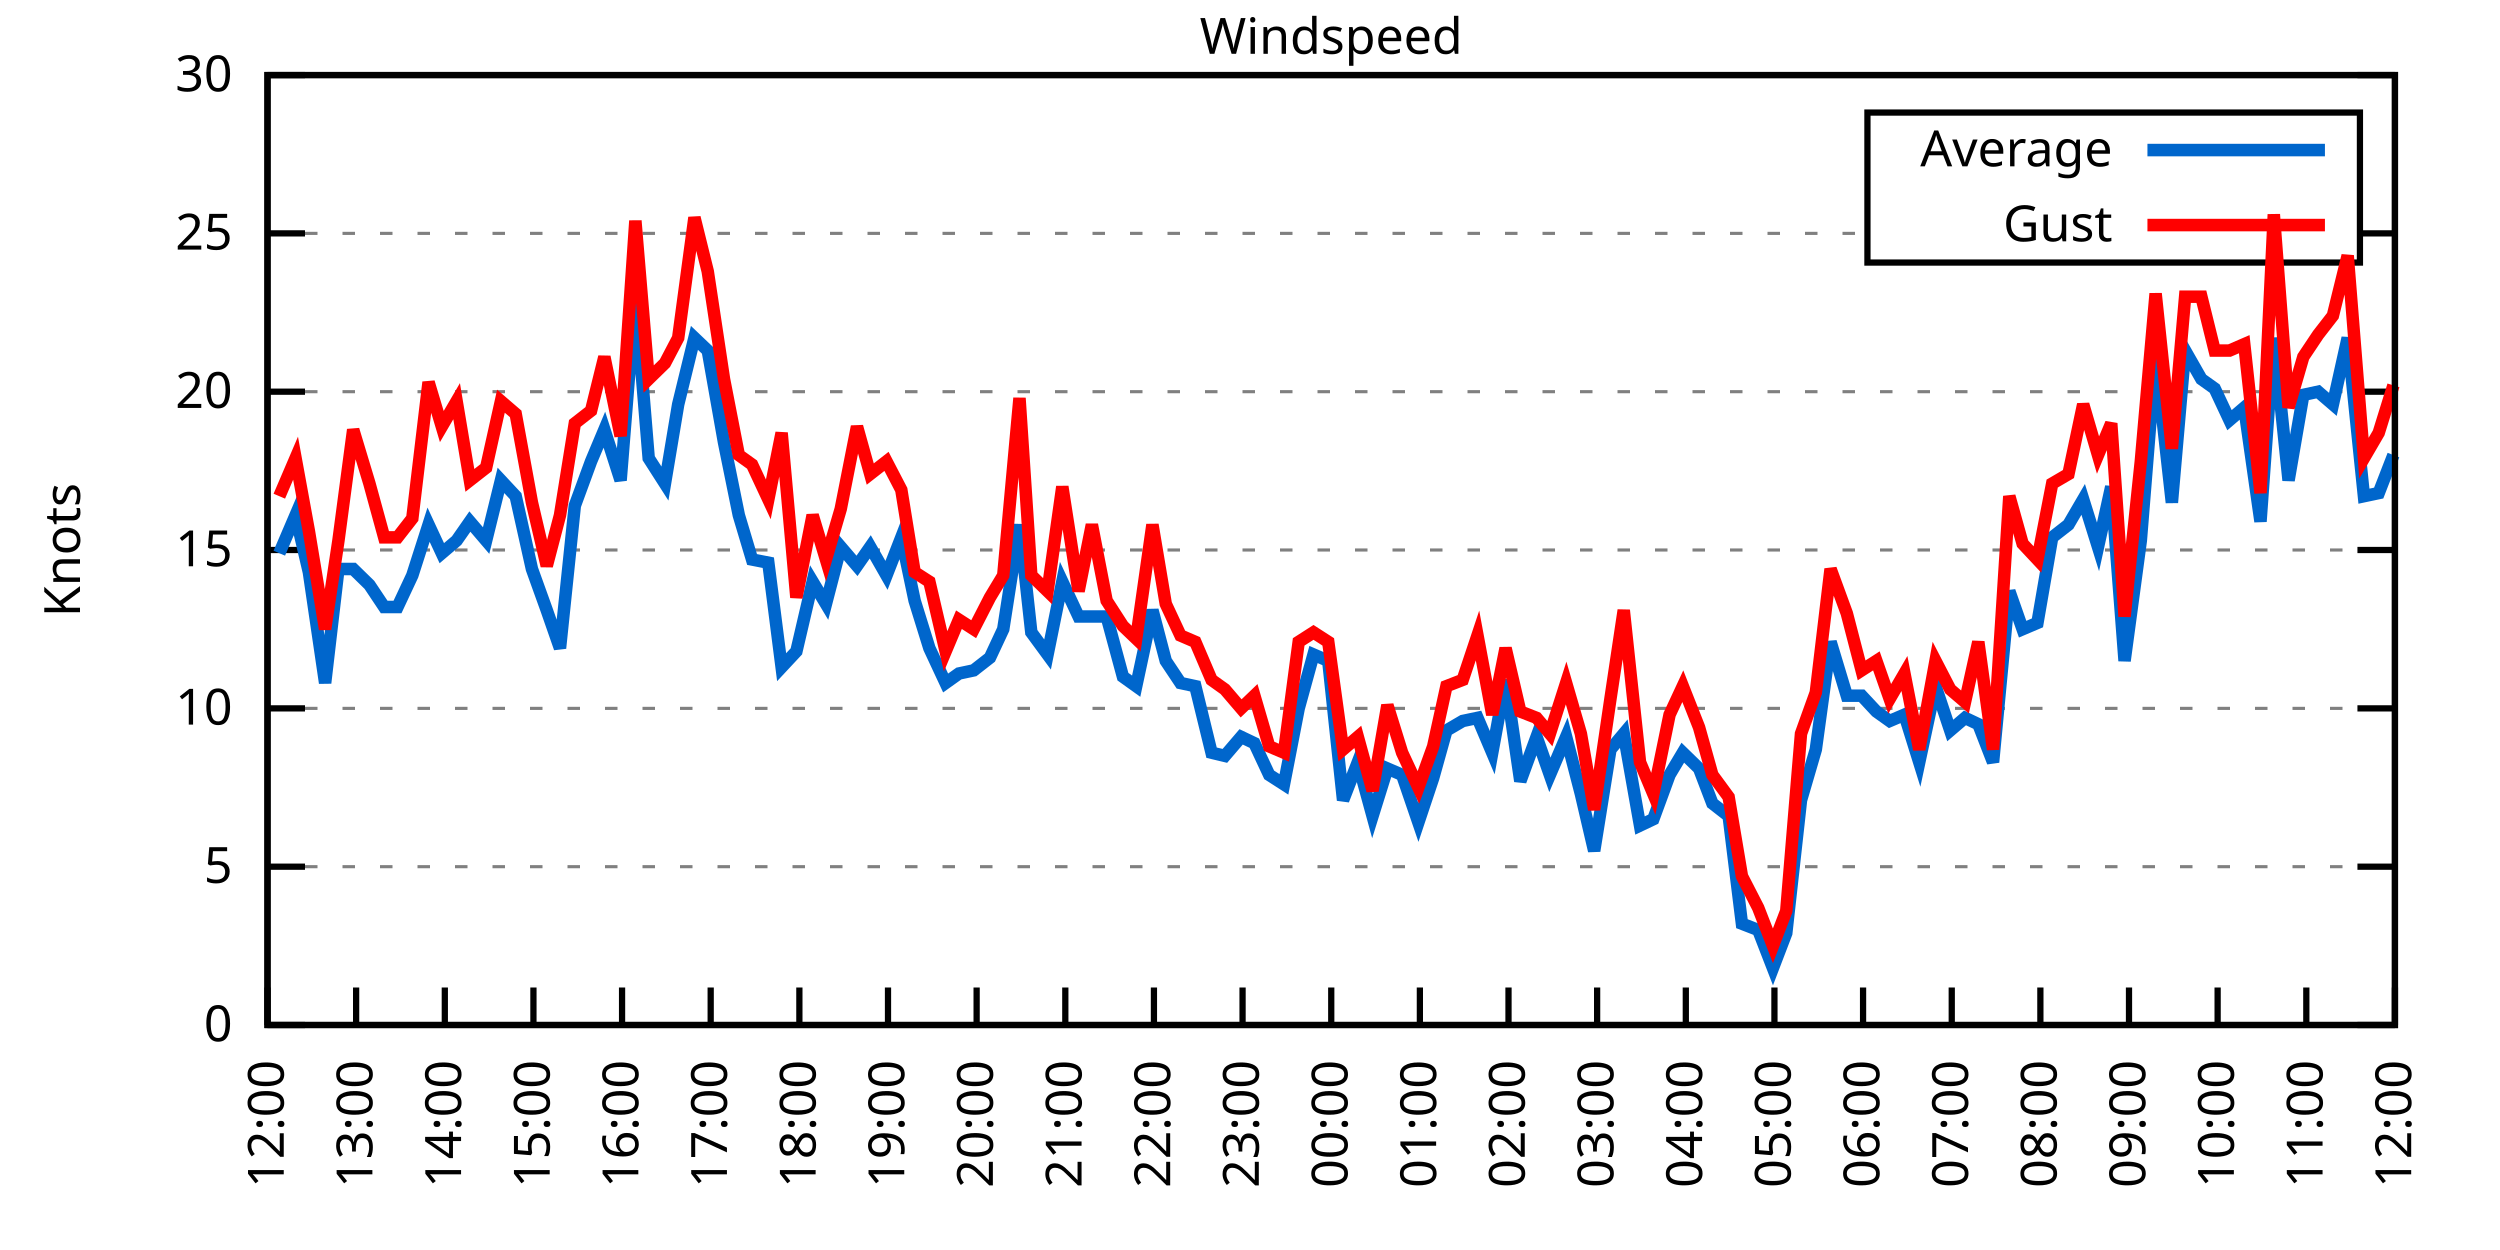
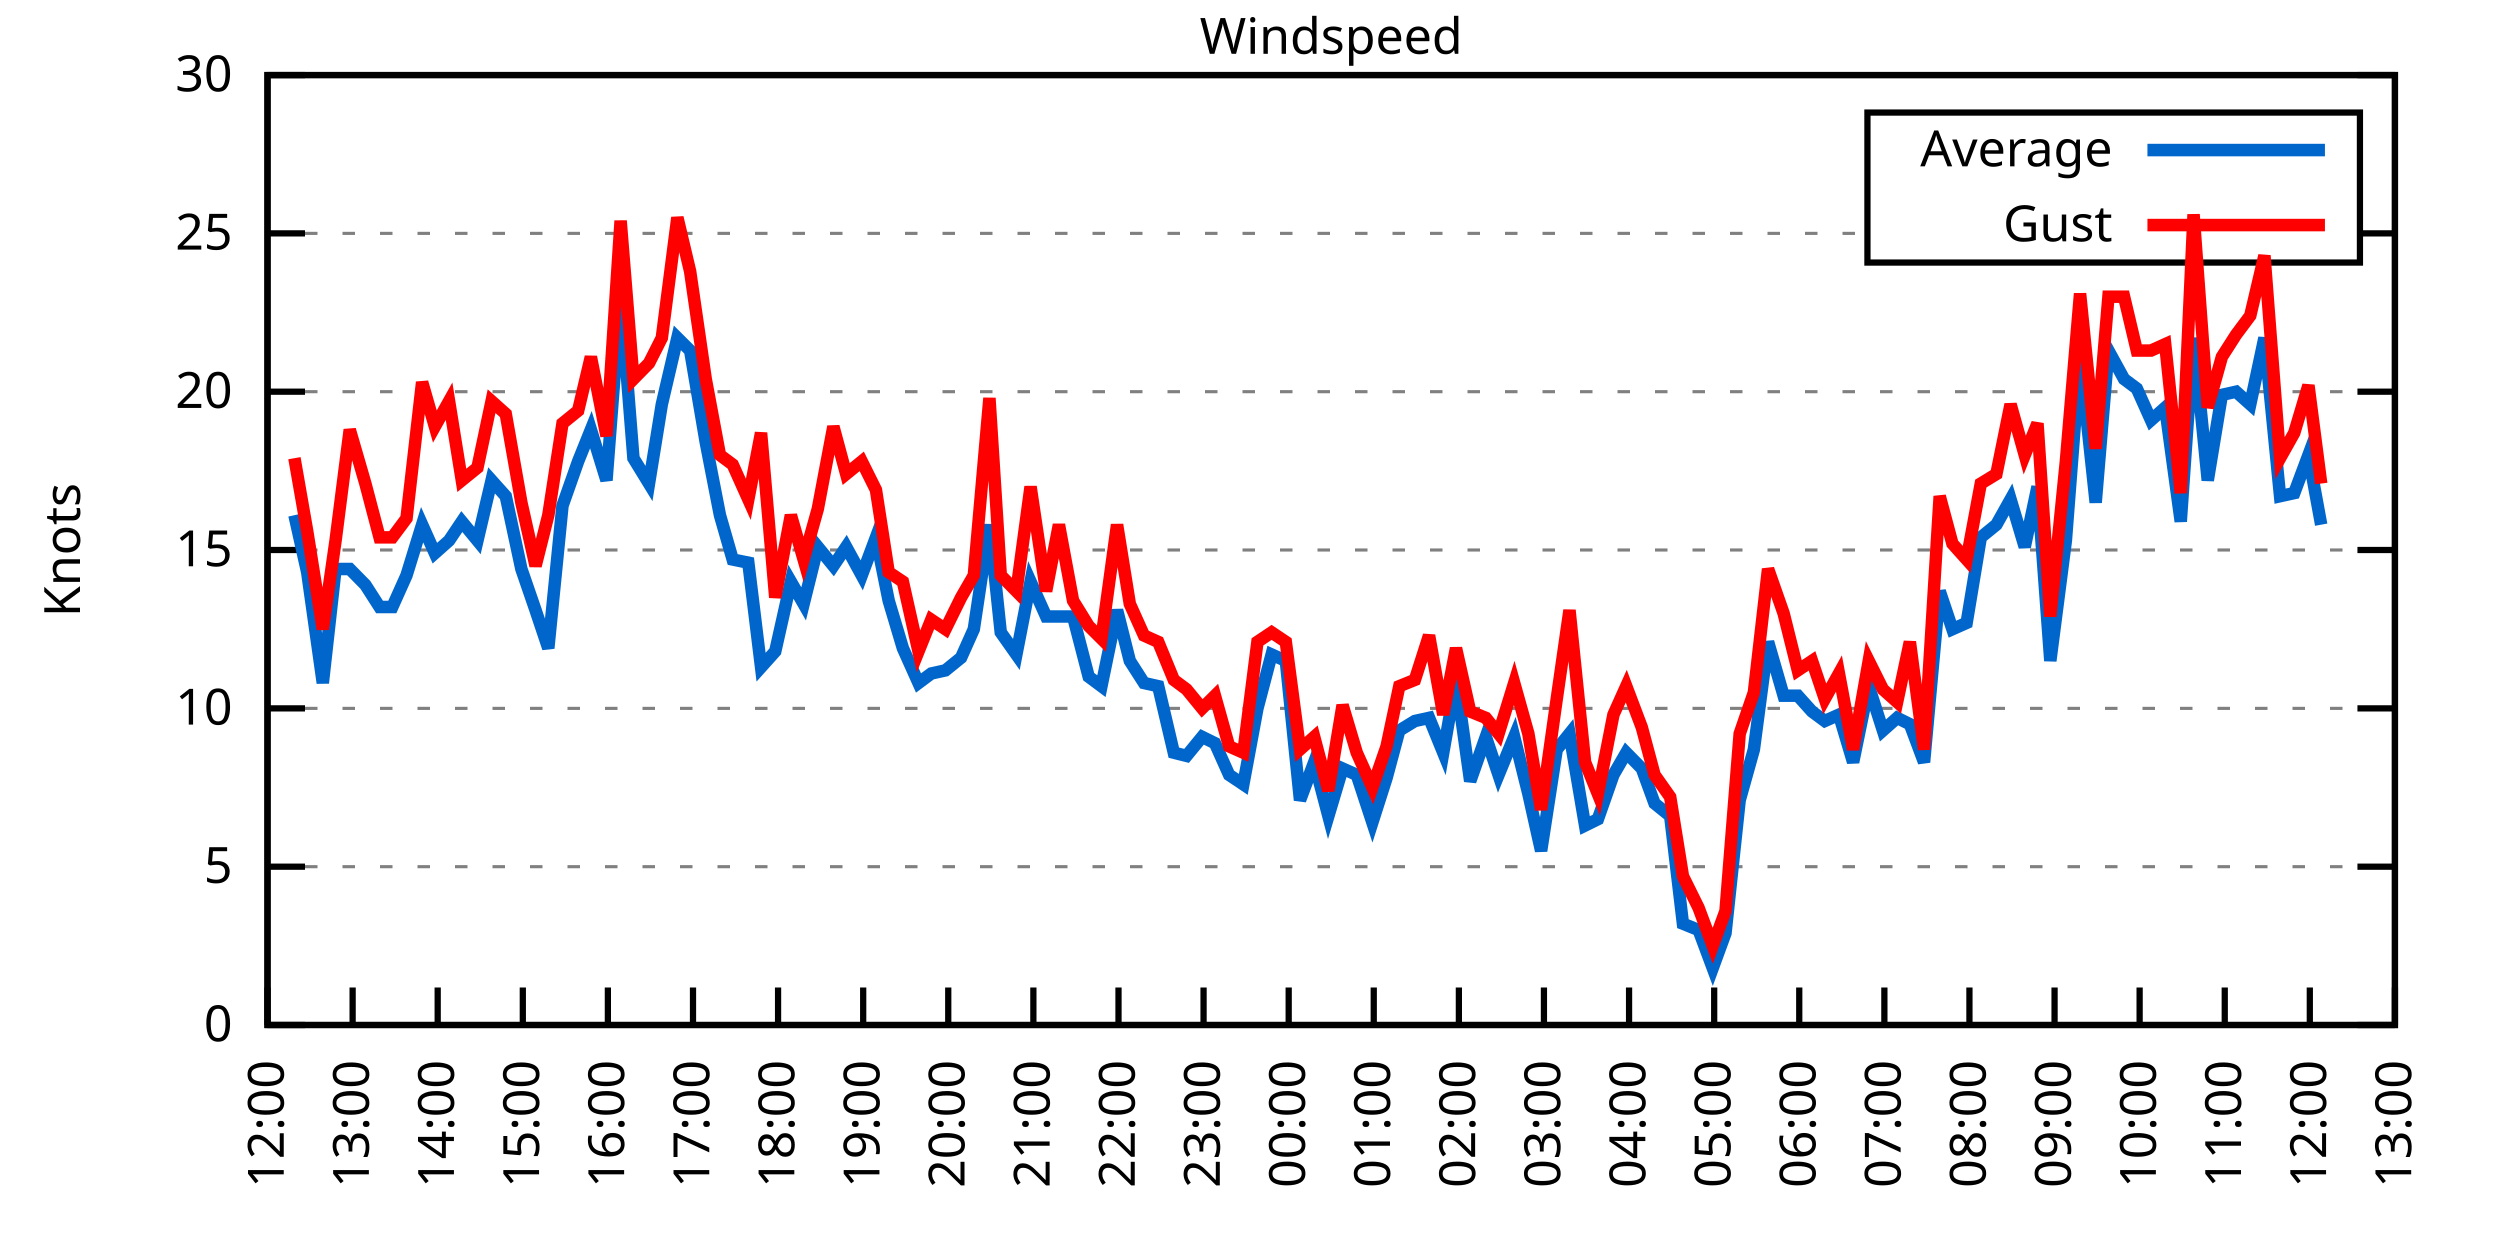
<svg xmlns="http://www.w3.org/2000/svg" xmlns:xlink="http://www.w3.org/1999/xlink" width="400" height="200" viewBox="0 0 400 200">
  <g id="gnuplot_canvas">
    <rect x="0" y="0" width="400" height="200" fill="none" />
    <defs>
      <circle id="gpDot" r="0.5" stroke-width="0.5" stroke="currentColor" />
      <path id="gpPt0" stroke-width="0.333" stroke="currentColor" d="M-1,0 h2 M0,-1 v2" />
      <path id="gpPt1" stroke-width="0.333" stroke="currentColor" d="M-1,-1 L1,1 M1,-1 L-1,1" />
      <path id="gpPt2" stroke-width="0.333" stroke="currentColor" d="M-1,0 L1,0 M0,-1 L0,1 M-1,-1 L1,1 M-1,1 L1,-1" />
      <rect id="gpPt3" stroke-width="0.333" stroke="currentColor" x="-1" y="-1" width="2" height="2" />
      <rect id="gpPt4" stroke-width="0.333" stroke="currentColor" fill="currentColor" x="-1" y="-1" width="2" height="2" />
      <circle id="gpPt5" stroke-width="0.333" stroke="currentColor" cx="0" cy="0" r="1" />
      <use xlink:href="#gpPt5" id="gpPt6" fill="currentColor" stroke="none" />
      <path id="gpPt7" stroke-width="0.333" stroke="currentColor" d="M0,-1.33 L-1.33,0.67 L1.33,0.67 z" />
      <use xlink:href="#gpPt7" id="gpPt8" fill="currentColor" stroke="none" />
      <use xlink:href="#gpPt7" id="gpPt9" stroke="currentColor" transform="rotate(180)" />
      <use xlink:href="#gpPt9" id="gpPt10" fill="currentColor" stroke="none" />
      <use xlink:href="#gpPt3" id="gpPt11" stroke="currentColor" transform="rotate(45)" />
      <use xlink:href="#gpPt11" id="gpPt12" fill="currentColor" stroke="none" />
      <path id="gpPt13" stroke-width="0.333" stroke="currentColor" d="M0,1.330 L1.265,0.411 L0.782,-1.067 L-0.782,-1.076 L-1.265,0.411 z" />
      <use xlink:href="#gpPt13" id="gpPt14" fill="currentColor" stroke="none" />
      <filter id="textbox" filterUnits="objectBoundingBox" x="0" y="0" height="1" width="1">
        <feFlood flood-color="white" flood-opacity="1" result="bgnd" />
        <feComposite in="SourceGraphic" in2="bgnd" operator="atop" />
      </filter>
      <filter id="greybox" filterUnits="objectBoundingBox" x="0" y="0" height="1" width="1">
        <feFlood flood-color="lightgrey" flood-opacity="1" result="grey" />
        <feComposite in="SourceGraphic" in2="grey" operator="atop" />
      </filter>
    </defs>
    <g fill="none" color="white" stroke="currentColor" stroke-width="1.00" stroke-linecap="butt" stroke-linejoin="miter">
</g>
    <g fill="none" color="black" stroke="currentColor" stroke-width="1.00" stroke-linecap="butt" stroke-linejoin="miter">
      <g stroke="none" shape-rendering="crispEdges">
        <polygon fill="rgb(255, 255, 255)" points="42.80,164.00 383.18,164.00 383.18,12.02 42.80,12.02 " />
      </g>
    </g>
    <g fill="none" color="black" stroke="currentColor" stroke-width="1.00" stroke-linecap="butt" stroke-linejoin="miter">
</g>
    <g fill="none" color="black" stroke="black" stroke-width="0.50" stroke-linecap="butt" stroke-linejoin="miter">
</g>
    <g fill="none" color="gray" stroke="currentColor" stroke-width="0.50" stroke-linecap="butt" stroke-linejoin="miter">
      <path stroke="gray" stroke-dasharray="2,4" class="gridline" d="M42.80,164.00 L383.19,164.00  " />
    </g>
    <g fill="none" color="gray" stroke="gray" stroke-width="1.00" stroke-linecap="butt" stroke-linejoin="miter">
</g>
    <g fill="none" color="black" stroke="currentColor" stroke-width="1.00" stroke-linecap="butt" stroke-linejoin="miter">
      <path stroke="black" d="M42.80,164.00 L48.80,164.00 M383.19,164.00 L377.19,164.00  " />
      <g transform="translate(37.20,166.60)" stroke="none" fill="black" font-family="Sans" font-size="8.00" text-anchor="end">
        <text>
          <tspan font-family="Sans"> 0</tspan>
        </text>
      </g>
    </g>
    <g fill="none" color="black" stroke="currentColor" stroke-width="1.00" stroke-linecap="butt" stroke-linejoin="miter">
</g>
    <g fill="none" color="black" stroke="black" stroke-width="0.50" stroke-linecap="butt" stroke-linejoin="miter">
</g>
    <g fill="none" color="gray" stroke="currentColor" stroke-width="0.50" stroke-linecap="butt" stroke-linejoin="miter">
      <path stroke="gray" stroke-dasharray="2,4" class="gridline" d="M42.80,138.67 L383.19,138.67  " />
    </g>
    <g fill="none" color="gray" stroke="gray" stroke-width="1.00" stroke-linecap="butt" stroke-linejoin="miter">
</g>
    <g fill="none" color="black" stroke="currentColor" stroke-width="1.00" stroke-linecap="butt" stroke-linejoin="miter">
      <path stroke="black" d="M42.80,138.67 L48.80,138.67 M383.19,138.67 L377.19,138.67  " />
      <g transform="translate(37.20,141.27)" stroke="none" fill="black" font-family="Sans" font-size="8.00" text-anchor="end">
        <text>
          <tspan font-family="Sans"> 5</tspan>
        </text>
      </g>
    </g>
    <g fill="none" color="black" stroke="currentColor" stroke-width="1.00" stroke-linecap="butt" stroke-linejoin="miter">
</g>
    <g fill="none" color="black" stroke="black" stroke-width="0.50" stroke-linecap="butt" stroke-linejoin="miter">
</g>
    <g fill="none" color="gray" stroke="currentColor" stroke-width="0.50" stroke-linecap="butt" stroke-linejoin="miter">
      <path stroke="gray" stroke-dasharray="2,4" class="gridline" d="M42.80,113.34 L383.19,113.34  " />
    </g>
    <g fill="none" color="gray" stroke="gray" stroke-width="1.00" stroke-linecap="butt" stroke-linejoin="miter">
</g>
    <g fill="none" color="black" stroke="currentColor" stroke-width="1.00" stroke-linecap="butt" stroke-linejoin="miter">
      <path stroke="black" d="M42.80,113.34 L48.80,113.34 M383.19,113.34 L377.19,113.34  " />
      <g transform="translate(37.20,115.94)" stroke="none" fill="black" font-family="Sans" font-size="8.00" text-anchor="end">
        <text>
          <tspan font-family="Sans"> 10</tspan>
        </text>
      </g>
    </g>
    <g fill="none" color="black" stroke="currentColor" stroke-width="1.00" stroke-linecap="butt" stroke-linejoin="miter">
</g>
    <g fill="none" color="black" stroke="black" stroke-width="0.50" stroke-linecap="butt" stroke-linejoin="miter">
</g>
    <g fill="none" color="gray" stroke="currentColor" stroke-width="0.50" stroke-linecap="butt" stroke-linejoin="miter">
      <path stroke="gray" stroke-dasharray="2,4" class="gridline" d="M42.80,88.00 L383.19,88.00  " />
    </g>
    <g fill="none" color="gray" stroke="gray" stroke-width="1.00" stroke-linecap="butt" stroke-linejoin="miter">
</g>
    <g fill="none" color="black" stroke="currentColor" stroke-width="1.00" stroke-linecap="butt" stroke-linejoin="miter">
      <path stroke="black" d="M42.80,88.00 L48.80,88.00 M383.19,88.00 L377.19,88.00  " />
      <g transform="translate(37.20,90.60)" stroke="none" fill="black" font-family="Sans" font-size="8.00" text-anchor="end">
        <text>
          <tspan font-family="Sans"> 15</tspan>
        </text>
      </g>
    </g>
    <g fill="none" color="black" stroke="currentColor" stroke-width="1.00" stroke-linecap="butt" stroke-linejoin="miter">
</g>
    <g fill="none" color="black" stroke="black" stroke-width="0.50" stroke-linecap="butt" stroke-linejoin="miter">
</g>
    <g fill="none" color="gray" stroke="currentColor" stroke-width="0.50" stroke-linecap="butt" stroke-linejoin="miter">
      <path stroke="gray" stroke-dasharray="2,4" class="gridline" d="M42.80,62.67 L383.19,62.67  " />
    </g>
    <g fill="none" color="gray" stroke="gray" stroke-width="1.00" stroke-linecap="butt" stroke-linejoin="miter">
</g>
    <g fill="none" color="black" stroke="currentColor" stroke-width="1.00" stroke-linecap="butt" stroke-linejoin="miter">
      <path stroke="black" d="M42.80,62.67 L48.80,62.67 M383.19,62.67 L377.19,62.67  " />
      <g transform="translate(37.20,65.27)" stroke="none" fill="black" font-family="Sans" font-size="8.00" text-anchor="end">
        <text>
          <tspan font-family="Sans"> 20</tspan>
        </text>
      </g>
    </g>
    <g fill="none" color="black" stroke="currentColor" stroke-width="1.00" stroke-linecap="butt" stroke-linejoin="miter">
</g>
    <g fill="none" color="black" stroke="black" stroke-width="0.50" stroke-linecap="butt" stroke-linejoin="miter">
</g>
    <g fill="none" color="gray" stroke="currentColor" stroke-width="0.50" stroke-linecap="butt" stroke-linejoin="miter">
      <path stroke="gray" stroke-dasharray="2,4" class="gridline" d="M42.80,37.34 L298.79,37.34 M377.59,37.34 L383.19,37.34  " />
    </g>
    <g fill="none" color="gray" stroke="gray" stroke-width="1.00" stroke-linecap="butt" stroke-linejoin="miter">
</g>
    <g fill="none" color="black" stroke="currentColor" stroke-width="1.00" stroke-linecap="butt" stroke-linejoin="miter">
      <path stroke="black" d="M42.80,37.34 L48.80,37.34 M383.19,37.34 L377.19,37.34  " />
      <g transform="translate(37.20,39.94)" stroke="none" fill="black" font-family="Sans" font-size="8.00" text-anchor="end">
        <text>
          <tspan font-family="Sans"> 25</tspan>
        </text>
      </g>
    </g>
    <g fill="none" color="black" stroke="currentColor" stroke-width="1.00" stroke-linecap="butt" stroke-linejoin="miter">
</g>
    <g fill="none" color="black" stroke="black" stroke-width="0.50" stroke-linecap="butt" stroke-linejoin="miter">
</g>
    <g fill="none" color="gray" stroke="currentColor" stroke-width="0.50" stroke-linecap="butt" stroke-linejoin="miter">
      <path stroke="gray" stroke-dasharray="2,4" class="gridline" d="M42.80,12.01 L383.19,12.01  " />
    </g>
    <g fill="none" color="gray" stroke="gray" stroke-width="1.00" stroke-linecap="butt" stroke-linejoin="miter">
</g>
    <g fill="none" color="black" stroke="currentColor" stroke-width="1.00" stroke-linecap="butt" stroke-linejoin="miter">
      <path stroke="black" d="M42.80,12.01 L48.80,12.01 M383.19,12.01 L377.19,12.01  " />
      <g transform="translate(37.20,14.61)" stroke="none" fill="black" font-family="Sans" font-size="8.00" text-anchor="end">
        <text>
          <tspan font-family="Sans"> 30</tspan>
        </text>
      </g>
    </g>
    <g fill="none" color="black" stroke="currentColor" stroke-width="1.00" stroke-linecap="butt" stroke-linejoin="miter">
      <path stroke="black" d="M42.80,164.00 L42.80,158.00  " />
      <g transform="translate(45.40,169.60) rotate(270.00)" stroke="none" fill="black" font-family="Sans" font-size="8.00" text-anchor="end">
        <text>
          <tspan font-family="Sans">12:00</tspan>
        </text>
      </g>
    </g>
    <g fill="none" color="black" stroke="currentColor" stroke-width="1.00" stroke-linecap="butt" stroke-linejoin="miter">
-       <path stroke="black" d="M56.98,164.00 L56.98,158.00  " />
-       <g transform="translate(59.58,169.60) rotate(270.00)" stroke="none" fill="black" font-family="Sans" font-size="8.00" text-anchor="end">
+       <path stroke="black" d="M56.42,164.00 L56.42,158.00  " />
+       <g transform="translate(59.02,169.60) rotate(270.00)" stroke="none" fill="black" font-family="Sans" font-size="8.00" text-anchor="end">
        <text>
          <tspan font-family="Sans">13:00</tspan>
        </text>
      </g>
    </g>
    <g fill="none" color="black" stroke="currentColor" stroke-width="1.00" stroke-linecap="butt" stroke-linejoin="miter">
-       <path stroke="black" d="M71.17,164.00 L71.17,158.00  " />
-       <g transform="translate(73.77,169.60) rotate(270.00)" stroke="none" fill="black" font-family="Sans" font-size="8.00" text-anchor="end">
+       <path stroke="black" d="M70.03,164.00 L70.03,158.00  " />
+       <g transform="translate(72.63,169.60) rotate(270.00)" stroke="none" fill="black" font-family="Sans" font-size="8.00" text-anchor="end">
        <text>
          <tspan font-family="Sans">14:00</tspan>
        </text>
      </g>
    </g>
    <g fill="none" color="black" stroke="currentColor" stroke-width="1.00" stroke-linecap="butt" stroke-linejoin="miter">
-       <path stroke="black" d="M85.35,164.00 L85.35,158.00  " />
-       <g transform="translate(87.95,169.60) rotate(270.00)" stroke="none" fill="black" font-family="Sans" font-size="8.00" text-anchor="end">
+       <path stroke="black" d="M83.65,164.00 L83.65,158.00  " />
+       <g transform="translate(86.25,169.60) rotate(270.00)" stroke="none" fill="black" font-family="Sans" font-size="8.00" text-anchor="end">
        <text>
          <tspan font-family="Sans">15:00</tspan>
        </text>
      </g>
    </g>
    <g fill="none" color="black" stroke="currentColor" stroke-width="1.00" stroke-linecap="butt" stroke-linejoin="miter">
-       <path stroke="black" d="M99.53,164.00 L99.53,158.00  " />
-       <g transform="translate(102.13,169.60) rotate(270.00)" stroke="none" fill="black" font-family="Sans" font-size="8.00" text-anchor="end">
+       <path stroke="black" d="M97.26,164.00 L97.26,158.00  " />
+       <g transform="translate(99.86,169.60) rotate(270.00)" stroke="none" fill="black" font-family="Sans" font-size="8.00" text-anchor="end">
        <text>
          <tspan font-family="Sans">16:00</tspan>
        </text>
      </g>
    </g>
    <g fill="none" color="black" stroke="currentColor" stroke-width="1.00" stroke-linecap="butt" stroke-linejoin="miter">
-       <path stroke="black" d="M113.71,164.00 L113.71,158.00  " />
-       <g transform="translate(116.31,169.60) rotate(270.00)" stroke="none" fill="black" font-family="Sans" font-size="8.00" text-anchor="end">
+       <path stroke="black" d="M110.88,164.00 L110.88,158.00  " />
+       <g transform="translate(113.48,169.60) rotate(270.00)" stroke="none" fill="black" font-family="Sans" font-size="8.00" text-anchor="end">
        <text>
          <tspan font-family="Sans">17:00</tspan>
        </text>
      </g>
    </g>
    <g fill="none" color="black" stroke="currentColor" stroke-width="1.00" stroke-linecap="butt" stroke-linejoin="miter">
-       <path stroke="black" d="M127.90,164.00 L127.90,158.00  " />
-       <g transform="translate(130.50,169.60) rotate(270.00)" stroke="none" fill="black" font-family="Sans" font-size="8.00" text-anchor="end">
+       <path stroke="black" d="M124.49,164.00 L124.49,158.00  " />
+       <g transform="translate(127.09,169.60) rotate(270.00)" stroke="none" fill="black" font-family="Sans" font-size="8.00" text-anchor="end">
        <text>
          <tspan font-family="Sans">18:00</tspan>
        </text>
      </g>
    </g>
    <g fill="none" color="black" stroke="currentColor" stroke-width="1.00" stroke-linecap="butt" stroke-linejoin="miter">
-       <path stroke="black" d="M142.08,164.00 L142.08,158.00  " />
-       <g transform="translate(144.68,169.60) rotate(270.00)" stroke="none" fill="black" font-family="Sans" font-size="8.00" text-anchor="end">
+       <path stroke="black" d="M138.11,164.00 L138.11,158.00  " />
+       <g transform="translate(140.71,169.60) rotate(270.00)" stroke="none" fill="black" font-family="Sans" font-size="8.00" text-anchor="end">
        <text>
          <tspan font-family="Sans">19:00</tspan>
        </text>
      </g>
    </g>
    <g fill="none" color="black" stroke="currentColor" stroke-width="1.00" stroke-linecap="butt" stroke-linejoin="miter">
-       <path stroke="black" d="M156.26,164.00 L156.26,158.00  " />
-       <g transform="translate(158.86,169.60) rotate(270.00)" stroke="none" fill="black" font-family="Sans" font-size="8.00" text-anchor="end">
+       <path stroke="black" d="M151.72,164.00 L151.72,158.00  " />
+       <g transform="translate(154.32,169.60) rotate(270.00)" stroke="none" fill="black" font-family="Sans" font-size="8.00" text-anchor="end">
        <text>
          <tspan font-family="Sans">20:00</tspan>
        </text>
      </g>
    </g>
    <g fill="none" color="black" stroke="currentColor" stroke-width="1.00" stroke-linecap="butt" stroke-linejoin="miter">
-       <path stroke="black" d="M170.45,164.00 L170.45,158.00  " />
-       <g transform="translate(173.05,169.60) rotate(270.00)" stroke="none" fill="black" font-family="Sans" font-size="8.00" text-anchor="end">
+       <path stroke="black" d="M165.34,164.00 L165.34,158.00  " />
+       <g transform="translate(167.94,169.60) rotate(270.00)" stroke="none" fill="black" font-family="Sans" font-size="8.00" text-anchor="end">
        <text>
          <tspan font-family="Sans">21:00</tspan>
        </text>
      </g>
    </g>
    <g fill="none" color="black" stroke="currentColor" stroke-width="1.00" stroke-linecap="butt" stroke-linejoin="miter">
-       <path stroke="black" d="M184.63,164.00 L184.63,158.00  " />
-       <g transform="translate(187.23,169.60) rotate(270.00)" stroke="none" fill="black" font-family="Sans" font-size="8.00" text-anchor="end">
+       <path stroke="black" d="M178.96,164.00 L178.96,158.00  " />
+       <g transform="translate(181.56,169.60) rotate(270.00)" stroke="none" fill="black" font-family="Sans" font-size="8.00" text-anchor="end">
        <text>
          <tspan font-family="Sans">22:00</tspan>
        </text>
      </g>
    </g>
    <g fill="none" color="black" stroke="currentColor" stroke-width="1.00" stroke-linecap="butt" stroke-linejoin="miter">
-       <path stroke="black" d="M198.81,164.00 L198.81,158.00  " />
-       <g transform="translate(201.41,169.60) rotate(270.00)" stroke="none" fill="black" font-family="Sans" font-size="8.00" text-anchor="end">
+       <path stroke="black" d="M192.57,164.00 L192.57,158.00  " />
+       <g transform="translate(195.17,169.60) rotate(270.00)" stroke="none" fill="black" font-family="Sans" font-size="8.00" text-anchor="end">
        <text>
          <tspan font-family="Sans">23:00</tspan>
        </text>
      </g>
    </g>
    <g fill="none" color="black" stroke="currentColor" stroke-width="1.00" stroke-linecap="butt" stroke-linejoin="miter">
-       <path stroke="black" d="M213.00,164.00 L213.00,158.00  " />
-       <g transform="translate(215.60,169.60) rotate(270.00)" stroke="none" fill="black" font-family="Sans" font-size="8.00" text-anchor="end">
+       <path stroke="black" d="M206.19,164.00 L206.19,158.00  " />
+       <g transform="translate(208.79,169.60) rotate(270.00)" stroke="none" fill="black" font-family="Sans" font-size="8.00" text-anchor="end">
        <text>
          <tspan font-family="Sans">00:00</tspan>
        </text>
      </g>
    </g>
    <g fill="none" color="black" stroke="currentColor" stroke-width="1.00" stroke-linecap="butt" stroke-linejoin="miter">
-       <path stroke="black" d="M227.18,164.00 L227.18,158.00  " />
-       <g transform="translate(229.78,169.60) rotate(270.00)" stroke="none" fill="black" font-family="Sans" font-size="8.00" text-anchor="end">
+       <path stroke="black" d="M219.80,164.00 L219.80,158.00  " />
+       <g transform="translate(222.40,169.60) rotate(270.00)" stroke="none" fill="black" font-family="Sans" font-size="8.00" text-anchor="end">
        <text>
          <tspan font-family="Sans">01:00</tspan>
        </text>
      </g>
    </g>
    <g fill="none" color="black" stroke="currentColor" stroke-width="1.00" stroke-linecap="butt" stroke-linejoin="miter">
-       <path stroke="black" d="M241.36,164.00 L241.36,158.00  " />
-       <g transform="translate(243.96,169.60) rotate(270.00)" stroke="none" fill="black" font-family="Sans" font-size="8.00" text-anchor="end">
+       <path stroke="black" d="M233.42,164.00 L233.42,158.00  " />
+       <g transform="translate(236.02,169.60) rotate(270.00)" stroke="none" fill="black" font-family="Sans" font-size="8.00" text-anchor="end">
        <text>
          <tspan font-family="Sans">02:00</tspan>
        </text>
      </g>
    </g>
    <g fill="none" color="black" stroke="currentColor" stroke-width="1.00" stroke-linecap="butt" stroke-linejoin="miter">
-       <path stroke="black" d="M255.54,164.00 L255.54,158.00  " />
-       <g transform="translate(258.14,169.60) rotate(270.00)" stroke="none" fill="black" font-family="Sans" font-size="8.00" text-anchor="end">
+       <path stroke="black" d="M247.03,164.00 L247.03,158.00  " />
+       <g transform="translate(249.63,169.60) rotate(270.00)" stroke="none" fill="black" font-family="Sans" font-size="8.00" text-anchor="end">
        <text>
          <tspan font-family="Sans">03:00</tspan>
        </text>
      </g>
    </g>
    <g fill="none" color="black" stroke="currentColor" stroke-width="1.00" stroke-linecap="butt" stroke-linejoin="miter">
-       <path stroke="black" d="M269.73,164.00 L269.73,158.00  " />
-       <g transform="translate(272.33,169.60) rotate(270.00)" stroke="none" fill="black" font-family="Sans" font-size="8.00" text-anchor="end">
+       <path stroke="black" d="M260.65,164.00 L260.65,158.00  " />
+       <g transform="translate(263.25,169.60) rotate(270.00)" stroke="none" fill="black" font-family="Sans" font-size="8.00" text-anchor="end">
        <text>
          <tspan font-family="Sans">04:00</tspan>
        </text>
      </g>
    </g>
    <g fill="none" color="black" stroke="currentColor" stroke-width="1.00" stroke-linecap="butt" stroke-linejoin="miter">
-       <path stroke="black" d="M283.91,164.00 L283.91,158.00  " />
-       <g transform="translate(286.51,169.60) rotate(270.00)" stroke="none" fill="black" font-family="Sans" font-size="8.00" text-anchor="end">
+       <path stroke="black" d="M274.27,164.00 L274.27,158.00  " />
+       <g transform="translate(276.87,169.60) rotate(270.00)" stroke="none" fill="black" font-family="Sans" font-size="8.00" text-anchor="end">
        <text>
          <tspan font-family="Sans">05:00</tspan>
        </text>
      </g>
    </g>
    <g fill="none" color="black" stroke="currentColor" stroke-width="1.00" stroke-linecap="butt" stroke-linejoin="miter">
-       <path stroke="black" d="M298.09,164.00 L298.09,158.00  " />
-       <g transform="translate(300.69,169.60) rotate(270.00)" stroke="none" fill="black" font-family="Sans" font-size="8.00" text-anchor="end">
+       <path stroke="black" d="M287.88,164.00 L287.88,158.00  " />
+       <g transform="translate(290.48,169.60) rotate(270.00)" stroke="none" fill="black" font-family="Sans" font-size="8.00" text-anchor="end">
        <text>
          <tspan font-family="Sans">06:00</tspan>
        </text>
      </g>
    </g>
    <g fill="none" color="black" stroke="currentColor" stroke-width="1.00" stroke-linecap="butt" stroke-linejoin="miter">
-       <path stroke="black" d="M312.28,164.00 L312.28,158.00  " />
-       <g transform="translate(314.88,169.60) rotate(270.00)" stroke="none" fill="black" font-family="Sans" font-size="8.00" text-anchor="end">
+       <path stroke="black" d="M301.50,164.00 L301.50,158.00  " />
+       <g transform="translate(304.10,169.60) rotate(270.00)" stroke="none" fill="black" font-family="Sans" font-size="8.00" text-anchor="end">
        <text>
          <tspan font-family="Sans">07:00</tspan>
        </text>
      </g>
    </g>
    <g fill="none" color="black" stroke="currentColor" stroke-width="1.00" stroke-linecap="butt" stroke-linejoin="miter">
-       <path stroke="black" d="M326.46,164.00 L326.46,158.00  " />
-       <g transform="translate(329.06,169.60) rotate(270.00)" stroke="none" fill="black" font-family="Sans" font-size="8.00" text-anchor="end">
+       <path stroke="black" d="M315.11,164.00 L315.11,158.00  " />
+       <g transform="translate(317.71,169.60) rotate(270.00)" stroke="none" fill="black" font-family="Sans" font-size="8.00" text-anchor="end">
        <text>
          <tspan font-family="Sans">08:00</tspan>
        </text>
      </g>
    </g>
    <g fill="none" color="black" stroke="currentColor" stroke-width="1.00" stroke-linecap="butt" stroke-linejoin="miter">
-       <path stroke="black" d="M340.64,164.00 L340.64,158.00  " />
-       <g transform="translate(343.24,169.60) rotate(270.00)" stroke="none" fill="black" font-family="Sans" font-size="8.00" text-anchor="end">
+       <path stroke="black" d="M328.73,164.00 L328.73,158.00  " />
+       <g transform="translate(331.33,169.60) rotate(270.00)" stroke="none" fill="black" font-family="Sans" font-size="8.00" text-anchor="end">
        <text>
          <tspan font-family="Sans">09:00</tspan>
        </text>
      </g>
    </g>
    <g fill="none" color="black" stroke="currentColor" stroke-width="1.00" stroke-linecap="butt" stroke-linejoin="miter">
-       <path stroke="black" d="M354.82,164.00 L354.82,158.00  " />
-       <g transform="translate(357.42,169.60) rotate(270.00)" stroke="none" fill="black" font-family="Sans" font-size="8.00" text-anchor="end">
+       <path stroke="black" d="M342.34,164.00 L342.34,158.00  " />
+       <g transform="translate(344.94,169.60) rotate(270.00)" stroke="none" fill="black" font-family="Sans" font-size="8.00" text-anchor="end">
        <text>
          <tspan font-family="Sans">10:00</tspan>
        </text>
      </g>
    </g>
    <g fill="none" color="black" stroke="currentColor" stroke-width="1.00" stroke-linecap="butt" stroke-linejoin="miter">
-       <path stroke="black" d="M369.01,164.00 L369.01,158.00  " />
-       <g transform="translate(371.61,169.60) rotate(270.00)" stroke="none" fill="black" font-family="Sans" font-size="8.00" text-anchor="end">
+       <path stroke="black" d="M355.96,164.00 L355.96,158.00  " />
+       <g transform="translate(358.56,169.60) rotate(270.00)" stroke="none" fill="black" font-family="Sans" font-size="8.00" text-anchor="end">
        <text>
          <tspan font-family="Sans">11:00</tspan>
+         </text>
+       </g>
+     </g>
+     <g fill="none" color="black" stroke="currentColor" stroke-width="1.00" stroke-linecap="butt" stroke-linejoin="miter">
+       <path stroke="black" d="M369.57,164.00 L369.57,158.00  " />
+       <g transform="translate(372.17,169.60) rotate(270.00)" stroke="none" fill="black" font-family="Sans" font-size="8.00" text-anchor="end">
+         <text>
+           <tspan font-family="Sans">12:00</tspan>
        </text>
      </g>
    </g>
    <g fill="none" color="black" stroke="currentColor" stroke-width="1.00" stroke-linecap="butt" stroke-linejoin="miter">
      <path stroke="black" d="M383.19,164.00 L383.19,158.00  " />
      <g transform="translate(385.79,169.60) rotate(270.00)" stroke="none" fill="black" font-family="Sans" font-size="8.00" text-anchor="end">
        <text>
-           <tspan font-family="Sans">12:00</tspan>
+           <tspan font-family="Sans">13:00</tspan>
        </text>
      </g>
    </g>
    <g fill="none" color="black" stroke="currentColor" stroke-width="1.00" stroke-linecap="butt" stroke-linejoin="miter">
</g>
    <g fill="none" color="black" stroke="currentColor" stroke-width="1.00" stroke-linecap="butt" stroke-linejoin="miter">
      <path stroke="black" d="M42.80,12.01 L42.80,164.00 L383.19,164.00 L383.19,12.01 L42.80,12.01 Z  " />
    </g>
    <g fill="none" color="black" stroke="currentColor" stroke-width="1.00" stroke-linecap="butt" stroke-linejoin="miter">
</g>
    <g fill="none" color="black" stroke="currentColor" stroke-width="1.00" stroke-linecap="butt" stroke-linejoin="miter">
      <path stroke="black" d="M298.79,42.01 L298.79,18.01 L377.59,18.01 L377.59,42.01 L298.79,42.01 Z  " />
    </g>
    <g id="Windspeed_plot_1">
      <g fill="none" color="white" stroke="black" stroke-width="2.00" stroke-linecap="butt" stroke-linejoin="miter">
</g>
      <g fill="none" color="black" stroke="currentColor" stroke-width="2.00" stroke-linecap="butt" stroke-linejoin="miter">
        <g transform="translate(337.99,26.61)" stroke="none" fill="black" font-family="Sans" font-size="8.00" text-anchor="end">
          <text>
            <tspan font-family="Sans">Average</tspan>
          </text>
        </g>
      </g>
      <g fill="none" color="black" stroke="currentColor" stroke-width="2.00" stroke-linecap="butt" stroke-linejoin="miter">
-         <path stroke="rgb(  0, 102, 204)" d="M343.59,24.01 L371.99,24.01 M44.69,88.51 L47.29,82.43 L49.42,91.55 L52.02,109.28 L54.15,91.04 L56.51,91.04   L59.11,93.58 L61.47,97.12 L63.60,97.12 L65.97,92.06 L68.57,83.95 L70.69,88.51 L73.06,86.49 L75.18,83.45   L77.78,86.49 L80.15,76.86 L82.51,79.39 L85.11,91.04 L87.48,97.63 L89.60,103.71 L91.97,80.91 L94.57,73.82   L96.70,68.75 L99.30,76.86 L101.66,47.47 L103.79,73.31 L106.39,77.37 L108.51,64.70 L111.11,54.06 L113.24,56.09   L115.84,70.78 L118.21,82.43 L120.33,89.52 L122.93,90.03 L125.06,106.75 L127.42,104.22 L130.02,93.07 L132.15,96.62   L134.52,87.50 L137.12,90.54 L139.24,87.50 L141.84,92.06 L144.21,85.98 L146.34,96.11 L148.70,103.71 L151.30,109.28   L153.43,107.76 L155.79,107.26 L158.39,105.23 L160.52,100.67 L163.12,83.95 L165.01,101.18 L167.61,104.72 L169.97,93.07   L172.57,98.64 L174.70,98.64 L177.06,98.64 L179.67,108.27 L181.79,109.79 L184.39,97.63 L186.52,105.74 L188.88,109.28   L191.25,109.79 L193.85,120.43 L195.98,120.94 L198.58,117.90 L200.70,118.91 L203.07,123.98 L205.43,125.50 L207.79,113.34   L210.16,104.72 L212.52,105.74 L214.89,128.03 L217.25,121.95 L219.61,130.56 L221.98,122.96 L224.34,123.98 L226.94,131.58   L229.31,124.48 L231.43,116.88 L234.03,115.36 L236.40,114.86 L238.76,120.43 L240.89,108.78 L243.25,124.99 L245.85,117.90   L247.98,123.98 L250.58,117.90 L252.94,127.02 L255.07,136.14 L257.67,119.92 L259.80,117.39 L262.40,132.08 L264.53,131.07   L267.13,123.98 L269.25,120.43 L271.85,122.96 L273.98,128.54 L276.58,130.56 L278.71,147.79 L281.31,148.80 L283.67,154.88   L285.80,149.31 L288.16,128.03 L290.53,119.92 L292.89,102.70 L295.49,111.31 L297.86,111.31 L300.22,113.84 L302.35,115.36   L304.71,114.35 L307.08,121.95 L309.68,109.79 L312.04,116.88 L314.40,114.86 L316.53,115.87 L318.89,121.95 L321.49,94.59   L323.62,100.67 L325.99,99.66 L328.35,85.98 L330.95,83.95 L333.31,79.90 L335.68,87.50 L337.80,77.87 L339.93,105.74   L342.53,86.49 L344.90,57.10 L347.50,80.41 L349.62,56.09 L352.22,60.65 L354.35,62.17 L356.72,67.23 L359.08,65.21   L361.68,83.45 L363.81,54.06 L366.17,76.86 L368.53,63.18 L370.90,62.67 L373.26,64.70 L375.63,54.06 L378.23,79.39   L380.59,78.89 L382.95,72.81  " />
+         <path stroke="rgb(  0, 102, 204)" d="M343.59,24.01 L371.99,24.01 M47.11,82.43 L49.15,91.55 L51.65,109.28 L53.69,91.04 L55.96,91.04 L58.46,93.58   L60.73,97.12 L62.77,97.12 L65.04,92.06 L67.54,83.95 L69.58,88.51 L71.85,86.49 L73.89,83.45 L76.39,86.49   L78.65,76.86 L80.92,79.39 L83.42,91.04 L85.69,97.63 L87.73,103.71 L90.00,80.91 L92.50,73.82 L94.54,68.75   L97.04,76.86 L99.30,47.47 L101.35,73.31 L103.84,77.37 L105.89,64.70 L108.38,54.06 L110.42,56.09 L112.92,70.78   L115.19,82.43 L117.23,89.52 L119.73,90.03 L121.77,106.75 L124.04,104.22 L126.54,93.07 L128.58,96.62 L130.85,87.50   L133.34,90.54 L135.39,87.50 L137.88,92.06 L140.15,85.98 L142.19,96.11 L144.46,103.71 L146.96,109.28 L149.00,107.76   L151.27,107.26 L153.77,105.23 L155.81,100.67 L158.31,83.95 L160.12,101.18 L162.62,104.72 L164.89,93.07 L167.38,98.64   L169.43,98.64 L171.69,98.64 L174.19,108.27 L176.23,109.79 L178.73,97.63 L180.77,105.74 L183.04,109.28 L185.31,109.79   L187.81,120.43 L189.85,120.94 L192.34,117.90 L194.39,118.91 L196.66,123.98 L198.93,125.50 L201.19,113.34 L203.46,104.72   L205.73,105.74 L208.00,128.03 L210.27,121.95 L212.54,130.56 L214.81,122.96 L217.08,123.98 L219.58,131.58 L221.85,124.48   L223.89,116.88 L226.38,115.36 L228.65,114.86 L230.92,120.43 L232.96,108.78 L235.23,124.99 L237.73,117.90 L239.77,123.98   L242.27,117.90 L244.54,127.02 L246.58,136.14 L249.08,119.92 L251.12,117.39 L253.61,132.08 L255.66,131.07 L258.15,123.98   L260.20,120.43 L262.69,122.96 L264.73,128.54 L267.23,130.56 L269.27,147.79 L271.77,148.80 L274.04,154.88 L276.08,149.31   L278.35,128.03 L280.62,119.92 L282.89,102.70 L285.38,111.31 L287.65,111.31 L289.92,113.84 L291.97,115.36 L294.23,114.35   L296.50,121.95 L299.00,109.79 L301.27,116.88 L303.54,114.86 L305.58,115.87 L307.85,121.95 L310.35,94.59 L312.39,100.67   L314.66,99.66 L316.93,85.98 L319.42,83.95 L321.69,79.90 L323.96,87.50 L326.00,77.87 L328.05,105.74 L330.54,86.49   L332.81,57.10 L335.31,80.41 L337.35,56.09 L339.85,60.65 L341.89,62.17 L344.16,67.23 L346.43,65.21 L348.92,83.45   L350.97,54.06 L353.24,76.86 L355.50,63.18 L357.77,62.67 L360.04,64.70 L362.31,54.06 L364.81,79.39 L367.08,78.89   L369.35,72.81 L371.39,83.95  " />
      </g>
    </g>
    <g id="Windspeed_plot_2">
      <g fill="none" color="black" stroke="currentColor" stroke-width="2.00" stroke-linecap="butt" stroke-linejoin="miter">
        <g transform="translate(337.99,38.61)" stroke="none" fill="black" font-family="Sans" font-size="8.00" text-anchor="end">
          <text>
            <tspan font-family="Sans">Gust</tspan>
          </text>
        </g>
      </g>
      <g fill="none" color="black" stroke="currentColor" stroke-width="2.00" stroke-linecap="butt" stroke-linejoin="miter">
-         <path stroke="rgb(255,   0,   0)" d="M343.59,36.01 L371.99,36.01 M44.69,79.39 L47.29,73.31 L49.42,84.97 L52.02,100.67 L54.15,86.49 L56.51,68.75   L59.11,77.37 L61.47,85.98 L63.60,85.98 L65.97,82.94 L68.57,61.15 L70.69,68.25 L73.06,64.19 L75.18,76.86   L77.78,74.83 L80.15,64.19 L82.51,66.22 L85.11,80.41 L87.48,90.54 L89.60,82.43 L91.97,67.74 L94.57,65.71   L96.70,57.10 L99.30,69.77 L101.66,35.32 L103.79,60.65 L106.39,58.11 L108.51,54.06 L111.11,34.81 L113.24,43.42   L115.84,60.65 L118.21,72.81 L120.33,74.33 L122.93,79.90 L125.06,69.26 L127.42,95.60 L130.02,82.43 L132.15,89.52   L134.52,81.42 L137.12,68.25 L139.24,75.85 L141.84,73.82 L144.21,78.38 L146.34,91.55 L148.70,93.07 L151.30,104.22   L153.43,99.15 L155.79,100.67 L158.39,95.60 L160.52,92.06 L163.12,63.69 L165.01,92.06 L167.61,94.59 L169.97,77.87   L172.57,94.59 L174.70,83.95 L177.06,96.11 L179.67,100.16 L181.79,102.19 L184.39,83.95 L186.52,96.62 L188.88,101.68   L191.25,102.70 L193.85,108.78 L195.98,110.30 L198.58,113.34 L200.70,111.31 L203.07,119.42 L205.43,120.43 L207.79,102.70   L210.16,101.18 L212.52,102.70 L214.89,119.92 L217.25,117.90 L219.61,126.51 L221.98,112.83 L224.34,120.43 L226.94,126.00   L229.31,119.42 L231.43,109.79 L234.03,108.78 L236.40,101.68 L238.76,114.35 L240.89,103.71 L243.25,113.84 L245.85,114.86   L247.98,117.39 L250.58,109.28 L252.94,117.39 L255.07,129.55 L257.67,111.82 L259.80,97.63 L262.40,121.95 L264.53,127.02   L267.13,114.35 L269.25,109.79 L271.85,116.38 L273.98,123.98 L276.58,127.52 L278.71,140.19 L281.31,145.25 L283.67,151.33   L285.80,145.76 L288.16,117.39 L290.53,110.80 L292.89,91.04 L295.49,98.14 L297.86,107.26 L300.22,105.74 L302.35,111.82   L304.71,107.76 L307.08,119.92 L309.68,105.74 L312.04,110.30 L314.40,112.32 L316.53,102.70 L318.89,119.92 L321.49,79.39   L323.62,86.99 L325.99,89.52 L328.35,77.37 L330.95,75.85 L333.31,64.70 L335.68,72.81 L337.80,67.74 L339.93,98.64   L342.53,73.82 L344.90,46.97 L347.50,71.79 L349.62,47.47 L352.22,47.47 L354.35,56.09 L356.72,56.09 L359.08,55.07   L361.68,78.89 L363.81,34.30 L366.17,65.21 L368.53,57.10 L370.90,53.55 L373.26,50.51 L375.63,40.89 L378.23,73.31   L380.59,69.26 L382.95,61.66  " />
+         <path stroke="rgb(255,   0,   0)" d="M343.59,36.01 L371.99,36.01 M47.11,73.31 L49.15,84.97 L51.65,100.67 L53.69,86.49 L55.96,68.75 L58.46,77.37   L60.73,85.98 L62.77,85.98 L65.04,82.94 L67.54,61.15 L69.58,68.25 L71.85,64.19 L73.89,76.86 L76.39,74.83   L78.65,64.19 L80.92,66.22 L83.42,80.41 L85.69,90.54 L87.73,82.43 L90.00,67.74 L92.50,65.71 L94.54,57.10   L97.04,69.77 L99.30,35.32 L101.35,60.65 L103.84,58.11 L105.89,54.06 L108.38,34.81 L110.42,43.42 L112.92,60.65   L115.19,72.81 L117.23,74.33 L119.73,79.90 L121.77,69.26 L124.04,95.60 L126.54,82.43 L128.58,89.52 L130.85,81.42   L133.34,68.25 L135.39,75.85 L137.88,73.82 L140.15,78.38 L142.19,91.55 L144.46,93.07 L146.96,104.22 L149.00,99.15   L151.27,100.67 L153.77,95.60 L155.81,92.06 L158.31,63.69 L160.12,92.06 L162.62,94.59 L164.89,77.87 L167.38,94.59   L169.43,83.95 L171.69,96.11 L174.19,100.16 L176.23,102.19 L178.73,83.95 L180.77,96.62 L183.04,101.68 L185.31,102.70   L187.81,108.78 L189.85,110.30 L192.34,113.34 L194.39,111.31 L196.66,119.42 L198.93,120.43 L201.19,102.70 L203.46,101.18   L205.73,102.70 L208.00,119.92 L210.27,117.90 L212.54,126.51 L214.81,112.83 L217.08,120.43 L219.58,126.00 L221.85,119.42   L223.89,109.79 L226.38,108.78 L228.65,101.68 L230.92,114.35 L232.96,103.71 L235.23,113.84 L237.73,114.86 L239.77,117.39   L242.27,109.28 L244.54,117.39 L246.58,129.55 L249.08,111.82 L251.12,97.63 L253.61,121.95 L255.66,127.02 L258.15,114.35   L260.20,109.79 L262.69,116.38 L264.73,123.98 L267.23,127.52 L269.27,140.19 L271.77,145.25 L274.04,151.33 L276.08,145.76   L278.35,117.39 L280.62,110.80 L282.89,91.04 L285.38,98.14 L287.65,107.26 L289.92,105.74 L291.97,111.82 L294.23,107.76   L296.50,119.92 L299.00,105.74 L301.27,110.30 L303.54,112.32 L305.58,102.70 L307.85,119.92 L310.35,79.39 L312.39,86.99   L314.66,89.52 L316.93,77.37 L319.42,75.85 L321.69,64.70 L323.96,72.81 L326.00,67.74 L328.05,98.64 L330.54,73.82   L332.81,46.97 L335.31,71.79 L337.35,47.47 L339.85,47.47 L341.89,56.09 L344.16,56.09 L346.43,55.07 L348.92,78.89   L350.97,34.30 L353.24,65.21 L355.50,57.10 L357.77,53.55 L360.04,50.51 L362.31,40.89 L364.81,73.31 L367.08,69.26   L369.35,61.66 L371.39,77.37  " />
      </g>
    </g>
    <g fill="none" color="black" stroke="currentColor" stroke-width="2.00" stroke-linecap="butt" stroke-linejoin="miter">
</g>
    <g fill="none" color="black" stroke="black" stroke-width="1.00" stroke-linecap="butt" stroke-linejoin="miter">
</g>
    <g fill="none" color="black" stroke="currentColor" stroke-width="1.00" stroke-linecap="butt" stroke-linejoin="miter">
      <path stroke="black" d="M42.80,12.01 L42.80,164.00 L383.19,164.00 L383.19,12.01 L42.80,12.01 Z  " />
      <g transform="translate(12.80,88.01) rotate(270.00)" stroke="none" fill="black" font-family="Sans" font-size="8.00" text-anchor="middle">
        <text>
          <tspan font-family="Sans">Knots</tspan>
        </text>
      </g>
    </g>
    <g fill="none" color="black" stroke="currentColor" stroke-width="1.00" stroke-linecap="butt" stroke-linejoin="miter">
</g>
    <g fill="none" color="black" stroke="currentColor" stroke-width="1.00" stroke-linecap="butt" stroke-linejoin="miter">
      <g transform="translate(212.99,8.61)" stroke="none" fill="black" font-family="Sans" font-size="8.00" text-anchor="middle">
        <text>
          <tspan font-family="Sans">Windspeed</tspan>
        </text>
      </g>
    </g>
    <g fill="none" color="black" stroke="currentColor" stroke-width="1.00" stroke-linecap="butt" stroke-linejoin="miter">
</g>
  </g>
</svg>
